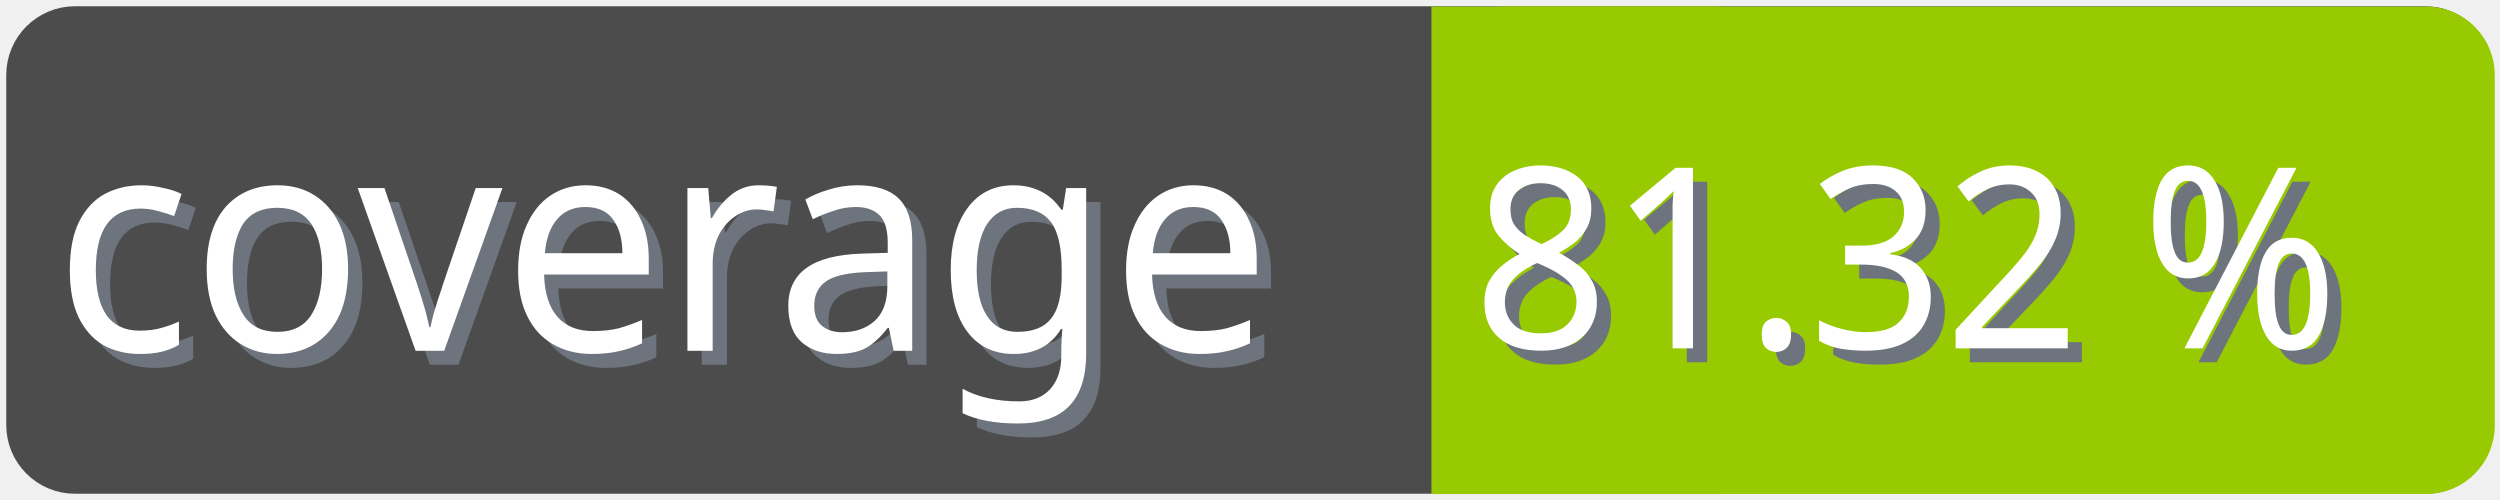
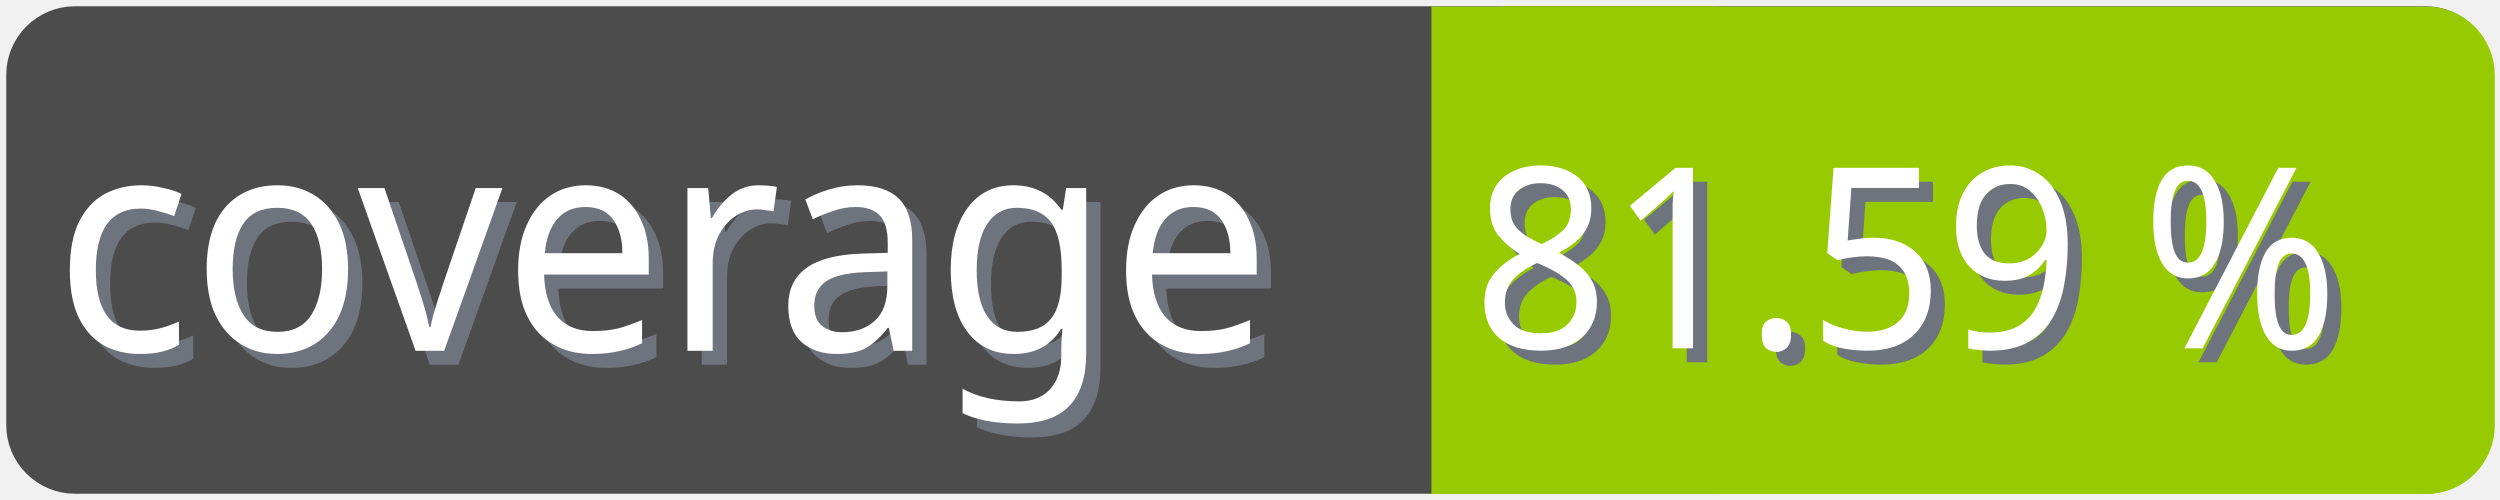
<svg xmlns="http://www.w3.org/2000/svg" width="100" height="20">
  <g>
    <rect fill="none" id="canvas_background" height="22" width="102" y="-1" x="-1" />
  </g>
  <g>
    <rect rx="2" id="svg_1" height="18" width="98" y="1" x="1" stroke-width="1.5" stroke="#4c4c4c" fill="#4c4c4c" />
    <text transform="matrix(0.95, 0, 0, 1.01133, 0.0809801, -0.0237383)" font-weight="normal" xml:space="preserve" text-anchor="start" font-family="'Trebuchet MS', Gadget, sans-serif" font-size="12" id="svg_8" y="14.45" x="2.8" stroke-width="0" stroke="#4c4c4c" fill="#6e747d">coverage</text>
    <text transform="matrix(0.95, 0, 0, 1.01133, 0.0809801, -0.0237383)" font-weight="normal" xml:space="preserve" text-anchor="start" font-family="'Trebuchet MS', Gadget, sans-serif" font-size="12" id="svg_3" y="13.9" x="2.2" stroke-width="0" stroke="#4c4c4c" fill="#ffffff">coverage</text>
    <rect rx="2" id="svg_5" height="18" width="40.905" y="1.011" x="58.137" stroke-width="1.5" stroke="#97ca00" fill="#97ca00" />
    <rect id="svg_7" height="18" width="10" y="1.011" x="58.008" stroke-width="1.5" stroke="#97ca00" fill="#97ca00" />
-     <text transform="matrix(0.95, 0, 0, 1.01133, 0.0809801, -0.0237383)" font-weight="normal" xml:space="preserve" text-anchor="end" font-family="'Trebuchet MS', Gadget, sans-serif" font-size="10" id="svg_10" y="14.35" x="99" stroke-width="0" stroke="#4c4c4c" fill="#6e747d">81.32 %</text>
-     <text transform="matrix(0.95, 0, 0, 1.01133, 0.0809801, -0.0237383)" font-weight="normal" xml:space="preserve" text-anchor="end" font-family="'Trebuchet MS', Gadget, sans-serif" font-size="10" id="svg_9" y="13.8" x="98.4" stroke-width="0" stroke="#4c4c4c" fill="#ffffff">81.32 %</text>
+     <text transform="matrix(0.95, 0, 0, 1.01133, 0.0809801, -0.0237383)" font-weight="normal" xml:space="preserve" text-anchor="end" font-family="'Trebuchet MS', Gadget, sans-serif" font-size="10" id="svg_10" y="14.35" x="99" stroke-width="0" stroke="#4c4c4c" fill="#6e747d">81.59 %</text>
+     <text transform="matrix(0.95, 0, 0, 1.01133, 0.0809801, -0.0237383)" font-weight="normal" xml:space="preserve" text-anchor="end" font-family="'Trebuchet MS', Gadget, sans-serif" font-size="10" id="svg_9" y="13.8" x="98.4" stroke-width="0" stroke="#4c4c4c" fill="#ffffff">81.59 %</text>
  </g>
</svg>
